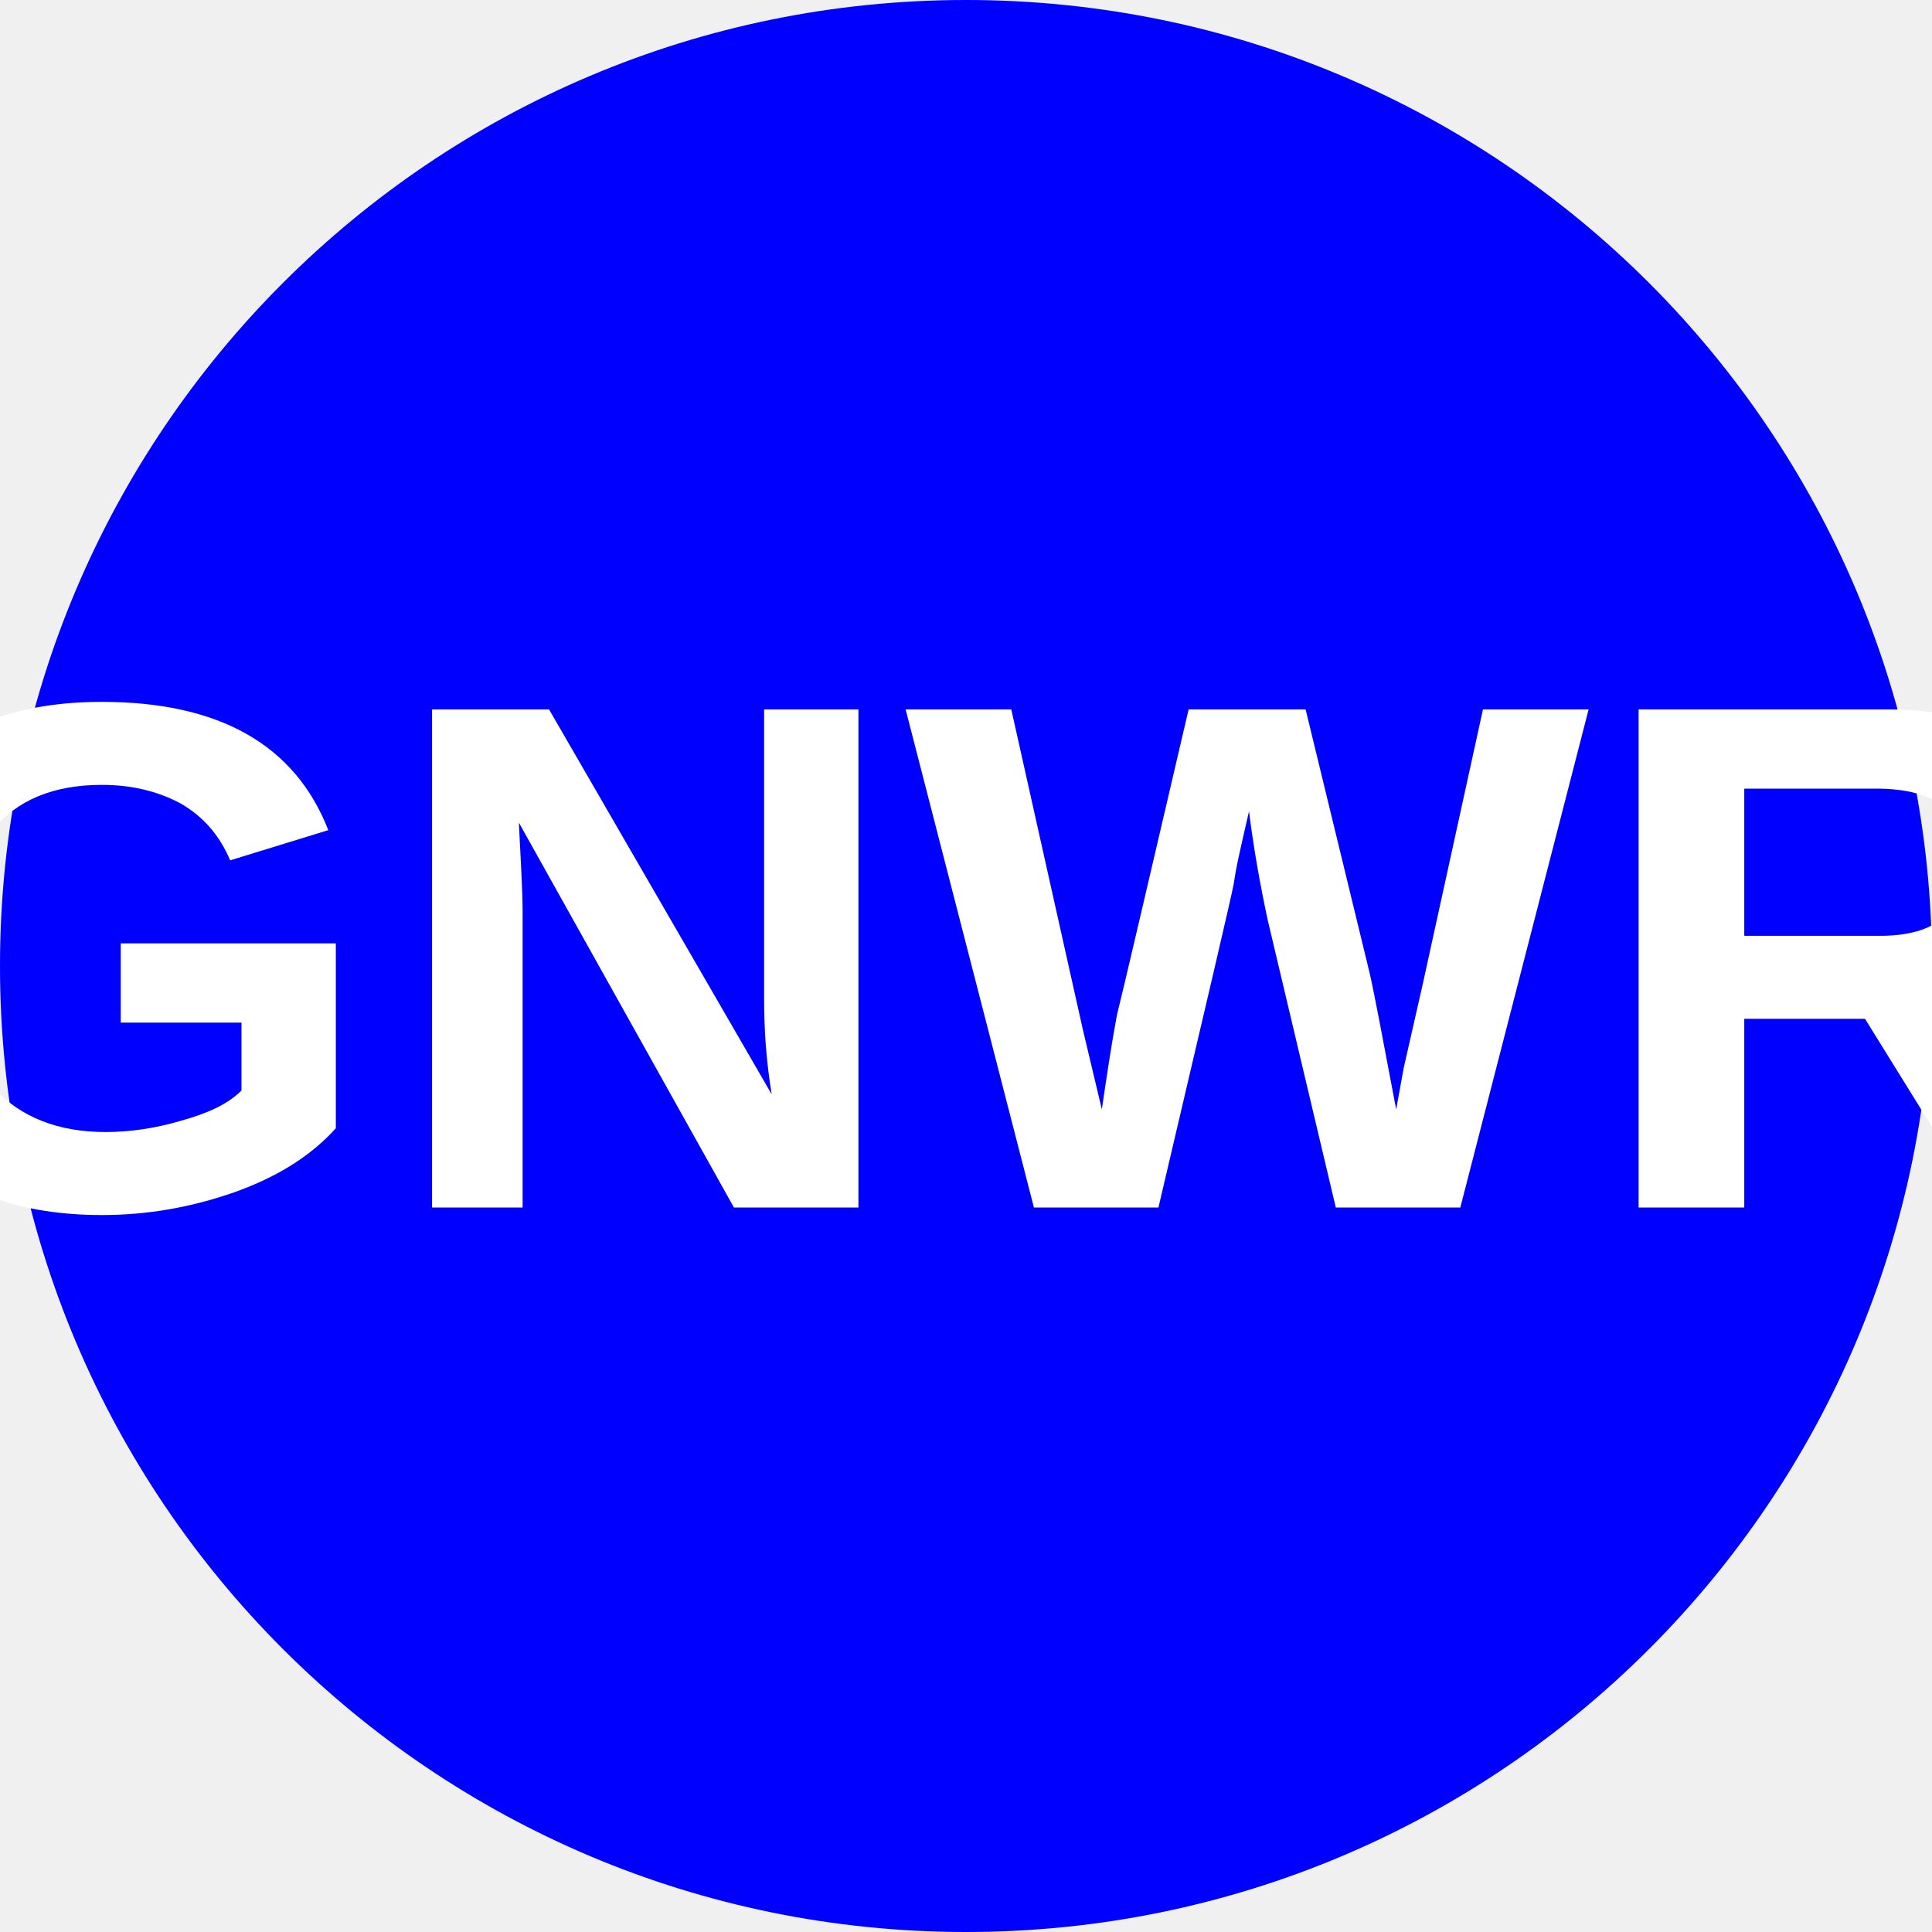
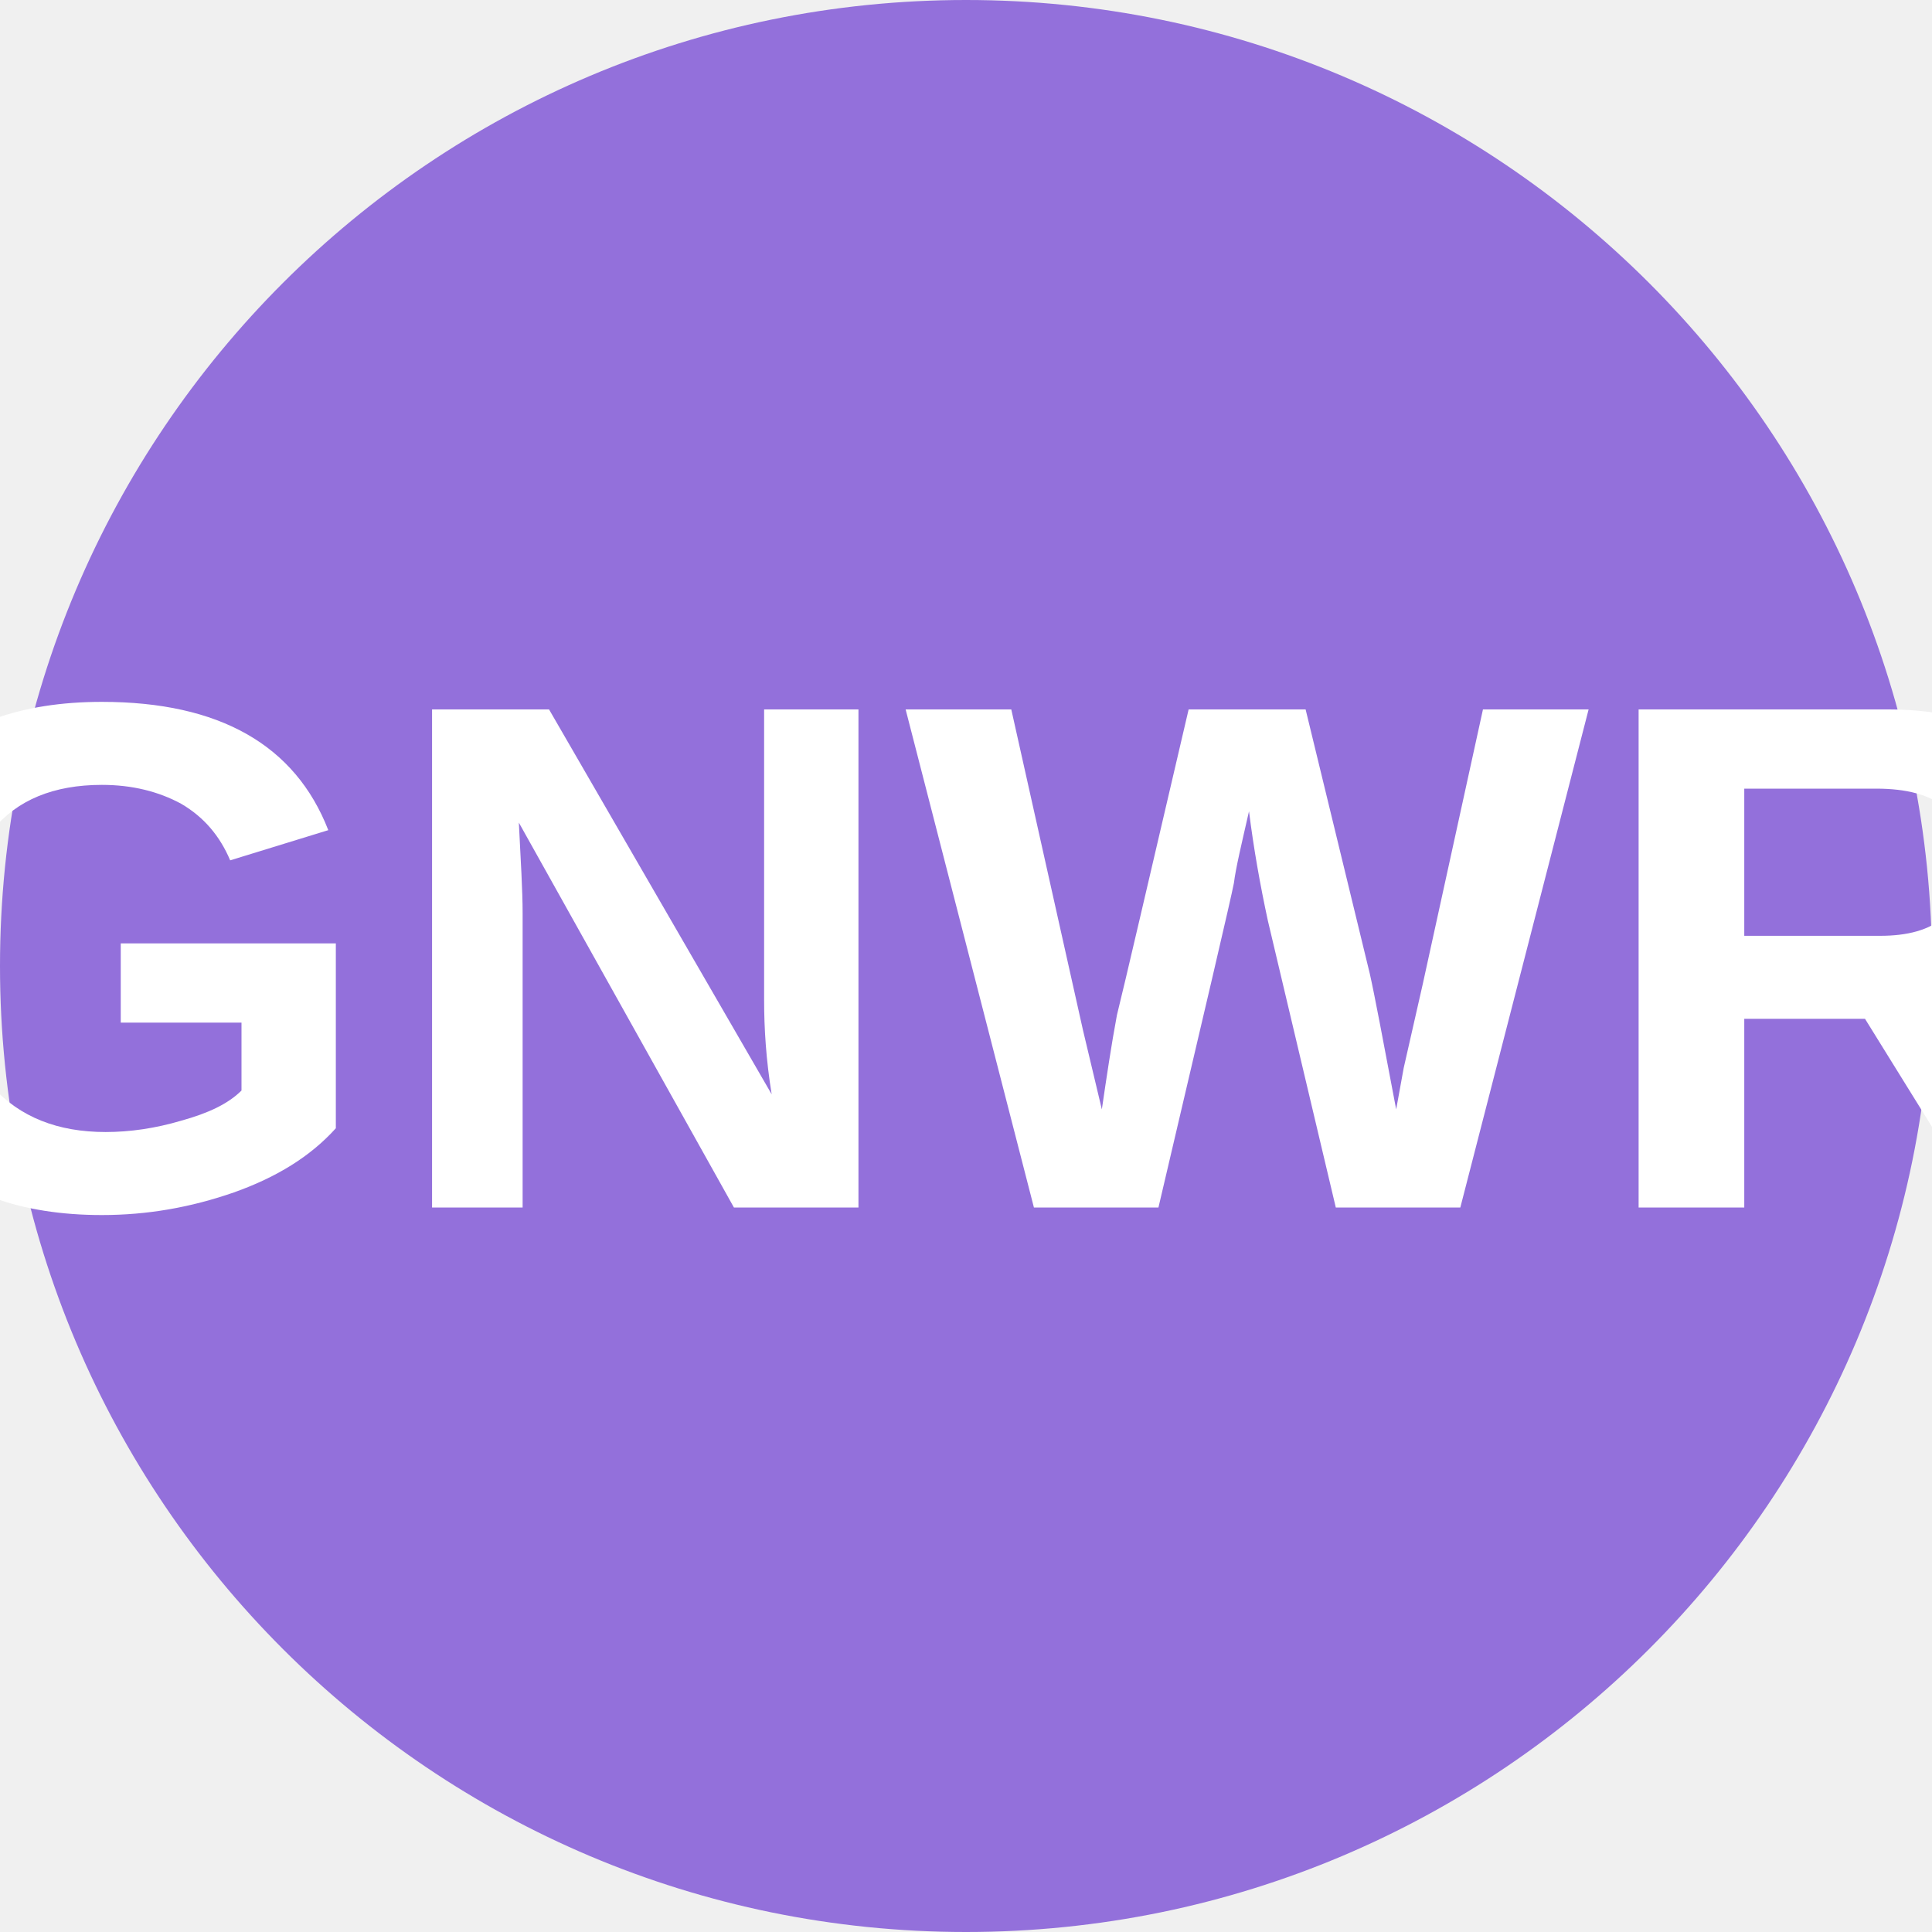
<svg xmlns="http://www.w3.org/2000/svg" viewBox="0 0 8 8">
-   <circle cx="4" cy="4" r="4" fill="blue" />
+   <circle cx="4" cy="4" r="4" fill="#9370DB" />
  <text x="4" y="5" text-anchor="middle" font-weight="700" font-size="3" textLength="7.2" lengthAdjust="spacingAndGlyphs" font-family="Arial" fill="#fff">GNWR</text>
</svg>
